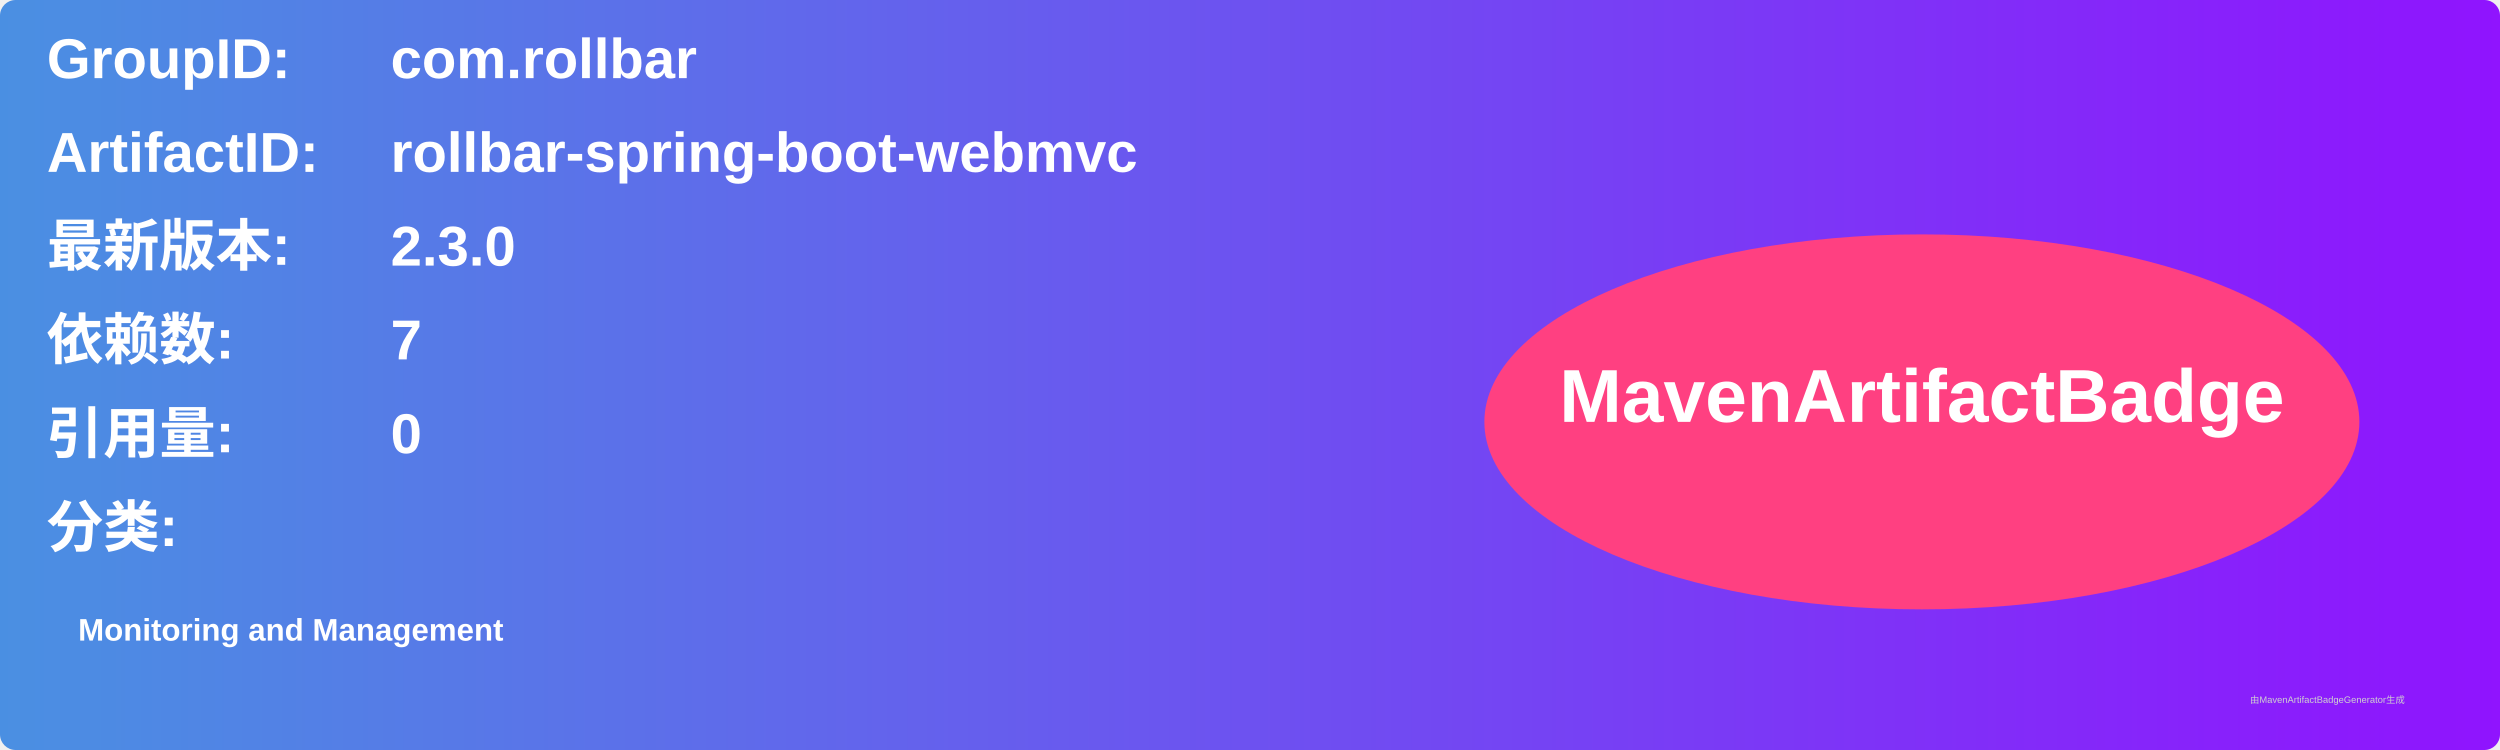
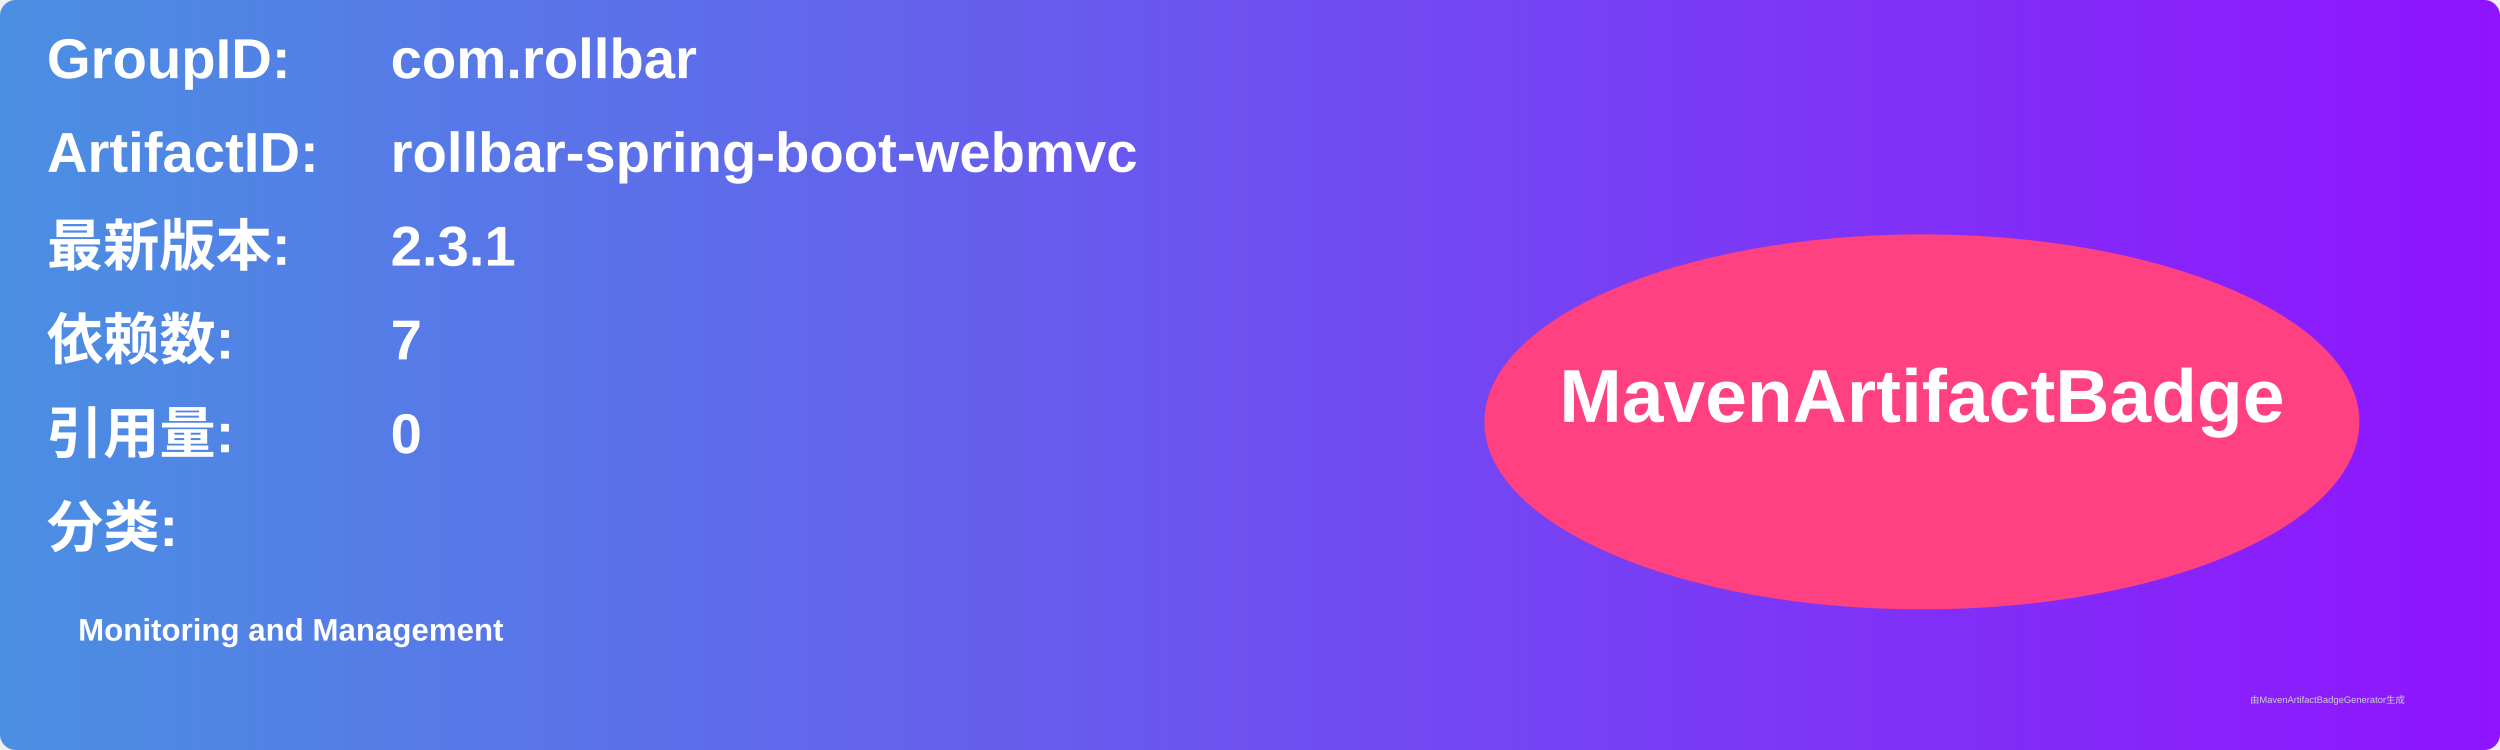
<svg xmlns="http://www.w3.org/2000/svg" width="800" height="240" viewBox="0 0 800 240">
  <linearGradient id="grad" x1="0%" y1="0%" x2="100%" y2="0%">
    <stop offset="0%" stop-color="#4a90e2" />
    <stop offset="100%" stop-color="#9013fe" />
  </linearGradient>
  <rect width="100%" height="100%" rx="5" ry="5" fill="url(#grad)" />
  <g transform="translate(15, 15)">
    <text x="0" y="10" font-family="Arial" font-size="18" fill="white" font-weight="bold" width="260">GroupID:</text>
    <text x="110" y="10" font-family="Arial" font-size="18" fill="white" font-weight="bold" width="460">com.rollbar</text>
    <text x="0" y="40" font-family="Arial" font-size="18" fill="white" font-weight="bold" width="260">ArtifactID:</text>
    <text x="110" y="40" font-family="Arial" font-size="18" fill="white" font-weight="bold" width="460">rollbar-spring-boot-webmvc</text>
    <text x="0" y="70" font-family="Arial" font-size="18" fill="white" font-weight="bold">最新版本:</text>
    <text x="110" y="70" font-family="Arial" font-size="18" fill="white" font-weight="bold">
-       <tspan font-weight="bold">2.3.0</tspan>
+       <tspan font-weight="bold">2.3.1</tspan>
    </text>
    <text x="0" y="100" font-family="Arial" font-size="18" fill="white" font-weight="bold">依赖数: </text>
    <text x="110" y="100" font-family="Arial" font-size="18" fill="white">
      <tspan font-weight="bold">7</tspan>
    </text>
    <text x="0" y="130" font-family="Arial" font-size="18" fill="white" font-weight="bold">引用量: </text>
    <text x="110" y="130" font-family="Arial" font-size="18" fill="white">
      <tspan font-weight="bold">0</tspan>
    </text>
    <text x="0" y="160" font-family="Arial" font-size="18" fill="white" font-weight="bold">分类:</text>
    <text x="10" y="190" font-family="Arial" font-size="10" fill="white">
      <tspan font-weight="bold">Monitoring and Management</tspan>
    </text>
    <ellipse cx="600" cy="120" rx="140" ry="60" fill="#ff4081" />
    <text x="600" y="120" text-anchor="middle" font-family="Arial" font-size="24" fill="white" font-weight="bold">MavenArtifactBadge</text>
  </g>
  <text x="720" y="225" font-family="Arial" font-size="3" fill="#d0d0d0">由MavenArtifactBadgeGenerator生成</text>
</svg>
